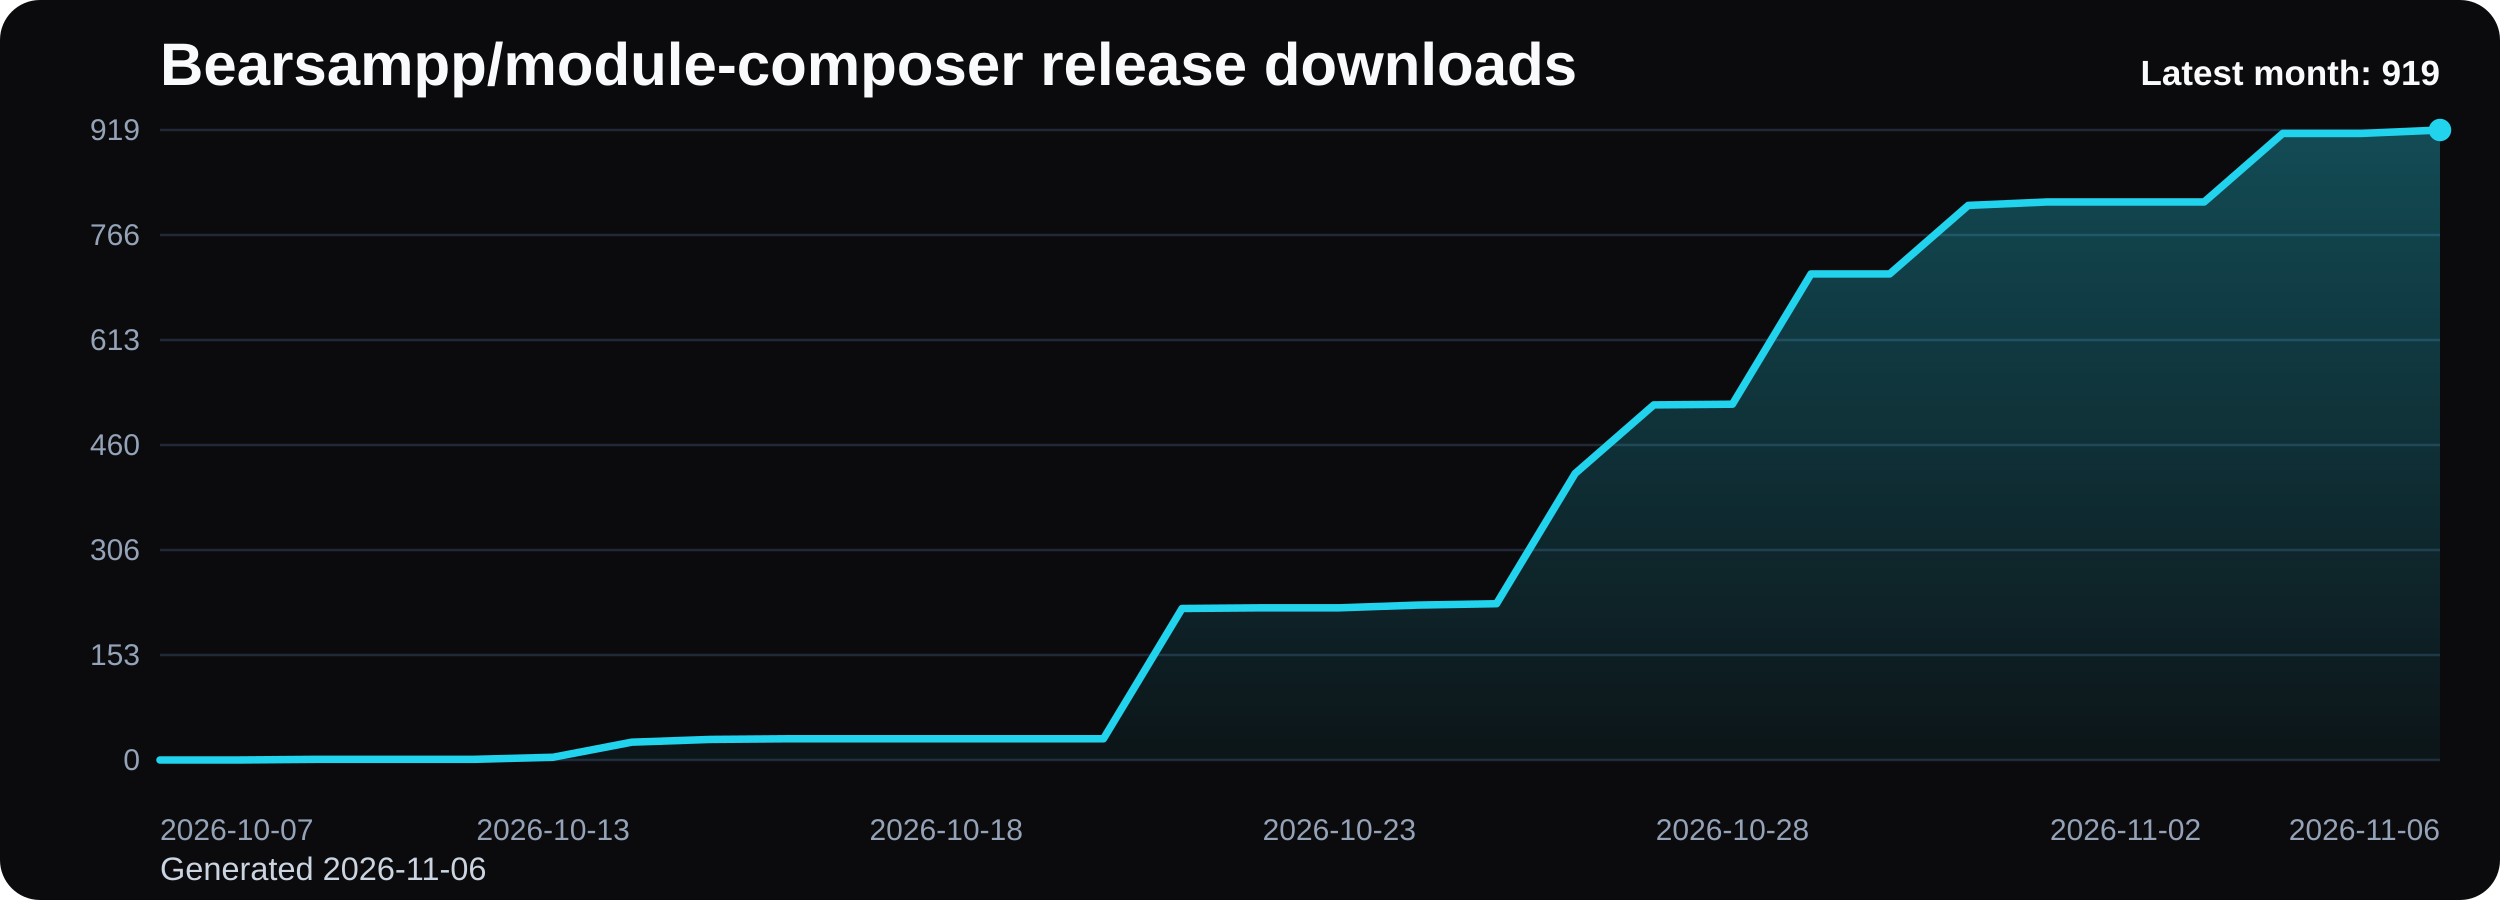
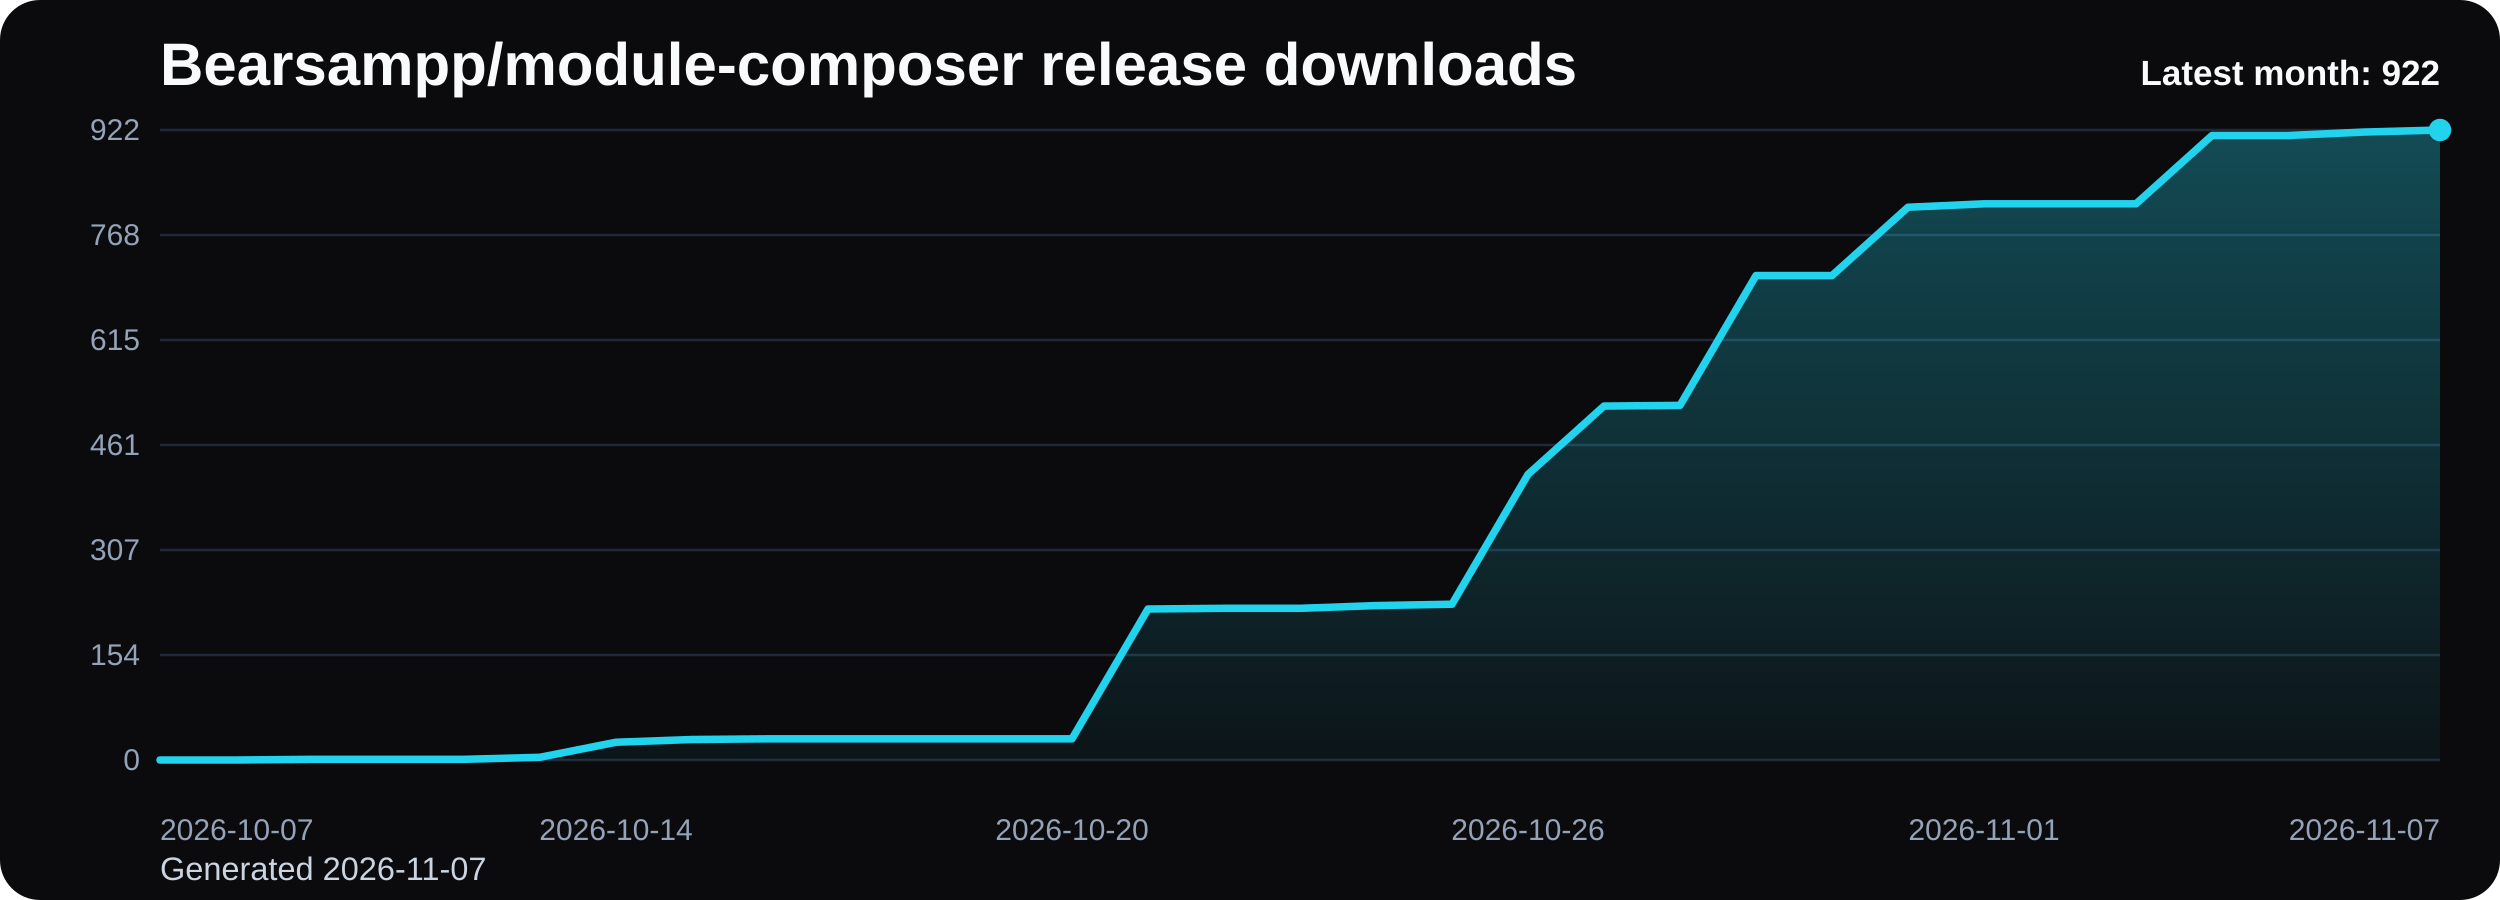
<svg xmlns="http://www.w3.org/2000/svg" viewBox="0 0 1000 360" role="img" aria-label="Bearsampp/module-composer release downloads chart">
  <defs>
    <linearGradient id="fill-monthly-black" x1="0" y1="0" x2="0" y2="1">
      <stop offset="0%" stop-color="#22d3ee" stop-opacity="0.32" />
      <stop offset="100%" stop-color="#22d3ee" stop-opacity="0.05" />
    </linearGradient>
    <style>
      .bg { fill: #0b0b0d; }
      .title { font: 700 24px Arial, sans-serif; fill: #f8fafc; }
      .sub { font: 400 13px Arial, sans-serif; fill: #cbd5e1; }
      .grid { stroke: #1f2937; stroke-width: 1; }
      .axis { font: 400 12px Arial, sans-serif; fill: #94a3b8; }
      .line { fill: none; stroke: #22d3ee; stroke-width: 3; stroke-linecap: round; stroke-linejoin: round; }
      .dot { fill: #22d3ee; }
      .value { font: 600 11px Arial, sans-serif; fill: #cbd5e1; }
      .latest { font: 700 14px Arial, sans-serif; fill: #f8fafc; }
    </style>
  </defs>
  <rect class="bg" x="0" y="0" width="1000" height="360" rx="16" />
  <text class="title" x="64" y="34">Bearsampp/module-composer release downloads</text>
-   <text class="sub" x="64" y="352">Generated 2026-11-06</text>
+   <text class="sub" x="64" y="352">Generated 2026-11-07</text>
  <line x1="64" y1="52.00" x2="976" y2="52.00" class="grid" />
-   <text x="56" y="56.00" text-anchor="end" class="axis">919</text>
+   <text x="56" y="56.00" text-anchor="end" class="axis">922</text>
  <line x1="64" y1="94.00" x2="976" y2="94.00" class="grid" />
-   <text x="56" y="98.00" text-anchor="end" class="axis">766</text>
+   <text x="56" y="98.00" text-anchor="end" class="axis">768</text>
  <line x1="64" y1="136.00" x2="976" y2="136.00" class="grid" />
-   <text x="56" y="140.00" text-anchor="end" class="axis">613</text>
+   <text x="56" y="140.00" text-anchor="end" class="axis">615</text>
  <line x1="64" y1="178.00" x2="976" y2="178.00" class="grid" />
-   <text x="56" y="182.00" text-anchor="end" class="axis">460</text>
+   <text x="56" y="182.00" text-anchor="end" class="axis">461</text>
  <line x1="64" y1="220.00" x2="976" y2="220.00" class="grid" />
-   <text x="56" y="224.00" text-anchor="end" class="axis">306</text>
+   <text x="56" y="224.00" text-anchor="end" class="axis">307</text>
  <line x1="64" y1="262.00" x2="976" y2="262.00" class="grid" />
-   <text x="56" y="266.00" text-anchor="end" class="axis">153</text>
+   <text x="56" y="266.00" text-anchor="end" class="axis">154</text>
  <line x1="64" y1="304.00" x2="976" y2="304.00" class="grid" />
  <text x="56" y="308.00" text-anchor="end" class="axis">0</text>
-   <path d="M 64.00 304 L 64.00 304.00 L 95.45 304.00 L 126.90 303.73 L 158.34 303.73 L 189.79 303.73 L 221.24 302.90 L 252.69 296.87 L 284.14 295.77 L 315.59 295.50 L 347.03 295.50 L 378.48 295.50 L 409.93 295.50 L 441.38 295.50 L 472.83 243.40 L 504.28 243.13 L 535.72 243.13 L 567.17 242.03 L 598.62 241.48 L 630.07 189.38 L 661.52 161.96 L 692.97 161.68 L 724.41 109.58 L 755.86 109.58 L 787.31 82.16 L 818.76 80.79 L 850.21 80.79 L 881.66 80.79 L 913.10 53.37 L 944.55 53.37 L 976.00 52.00 L 976.00 304 Z" fill="url(#fill-monthly-black)" />
-   <polyline class="line" points="64.00,304.00 95.45,304.00 126.90,303.73 158.34,303.73 189.79,303.73 221.24,302.90 252.69,296.87 284.14,295.77 315.59,295.50 347.03,295.50 378.48,295.50 409.93,295.50 441.38,295.50 472.83,243.40 504.28,243.13 535.72,243.13 567.17,242.03 598.62,241.48 630.07,189.38 661.52,161.96 692.97,161.68 724.41,109.58 755.86,109.58 787.31,82.16 818.76,80.79 850.21,80.79 881.66,80.79 913.10,53.37 944.55,53.37 976.00,52.00" />
+   <path d="M 64.00 304 L 64.00 304.00 L 94.40 304.00 L 124.80 303.73 L 155.20 303.73 L 185.60 303.73 L 216.00 302.91 L 246.40 296.89 L 276.80 295.80 L 307.20 295.53 L 337.60 295.53 L 368.00 295.53 L 398.40 295.53 L 428.80 295.53 L 459.20 243.60 L 489.60 243.32 L 520.00 243.32 L 550.40 242.23 L 580.80 241.68 L 611.20 189.75 L 641.60 162.42 L 672.00 162.15 L 702.40 110.22 L 732.80 110.22 L 763.20 82.89 L 793.60 81.52 L 824.00 81.52 L 854.40 81.52 L 884.80 54.19 L 915.20 54.19 L 945.60 52.82 L 976.00 52.00 L 976.00 304 Z" fill="url(#fill-monthly-black)" />
+   <polyline class="line" points="64.00,304.00 94.40,304.00 124.80,303.73 155.20,303.73 185.60,303.73 216.00,302.91 246.40,296.89 276.80,295.80 307.20,295.53 337.60,295.53 368.00,295.53 398.40,295.53 428.80,295.53 459.20,243.60 489.60,243.32 520.00,243.32 550.40,242.23 580.80,241.68 611.20,189.75 641.60,162.42 672.00,162.15 702.40,110.22 732.80,110.22 763.20,82.89 793.60,81.52 824.00,81.52 854.40,81.52 884.80,54.19 915.20,54.19 945.60,52.82 976.00,52.00" />
  <circle class="dot" cx="976.00" cy="52.00" r="4.5" />
  <text class="axis" x="64.00" y="336" text-anchor="start">2026-10-07</text>
-   <text class="axis" x="221.24" y="336" text-anchor="middle">2026-10-13</text>
-   <text class="axis" x="378.48" y="336" text-anchor="middle">2026-10-18</text>
-   <text class="axis" x="535.72" y="336" text-anchor="middle">2026-10-23</text>
-   <text class="axis" x="692.97" y="336" text-anchor="middle">2026-10-28</text>
-   <text class="axis" x="850.21" y="336" text-anchor="middle">2026-11-02</text>
-   <text class="axis" x="976.00" y="336" text-anchor="end">2026-11-06</text>
-   <text class="latest" x="976" y="34" text-anchor="end">Latest month: 919</text>
+   <text class="axis" x="246.40" y="336" text-anchor="middle">2026-10-14</text>
+   <text class="axis" x="428.80" y="336" text-anchor="middle">2026-10-20</text>
+   <text class="axis" x="611.20" y="336" text-anchor="middle">2026-10-26</text>
+   <text class="axis" x="793.60" y="336" text-anchor="middle">2026-11-01</text>
+   <text class="axis" x="976.00" y="336" text-anchor="end">2026-11-07</text>
+   <text class="latest" x="976" y="34" text-anchor="end">Latest month: 922</text>
</svg>
